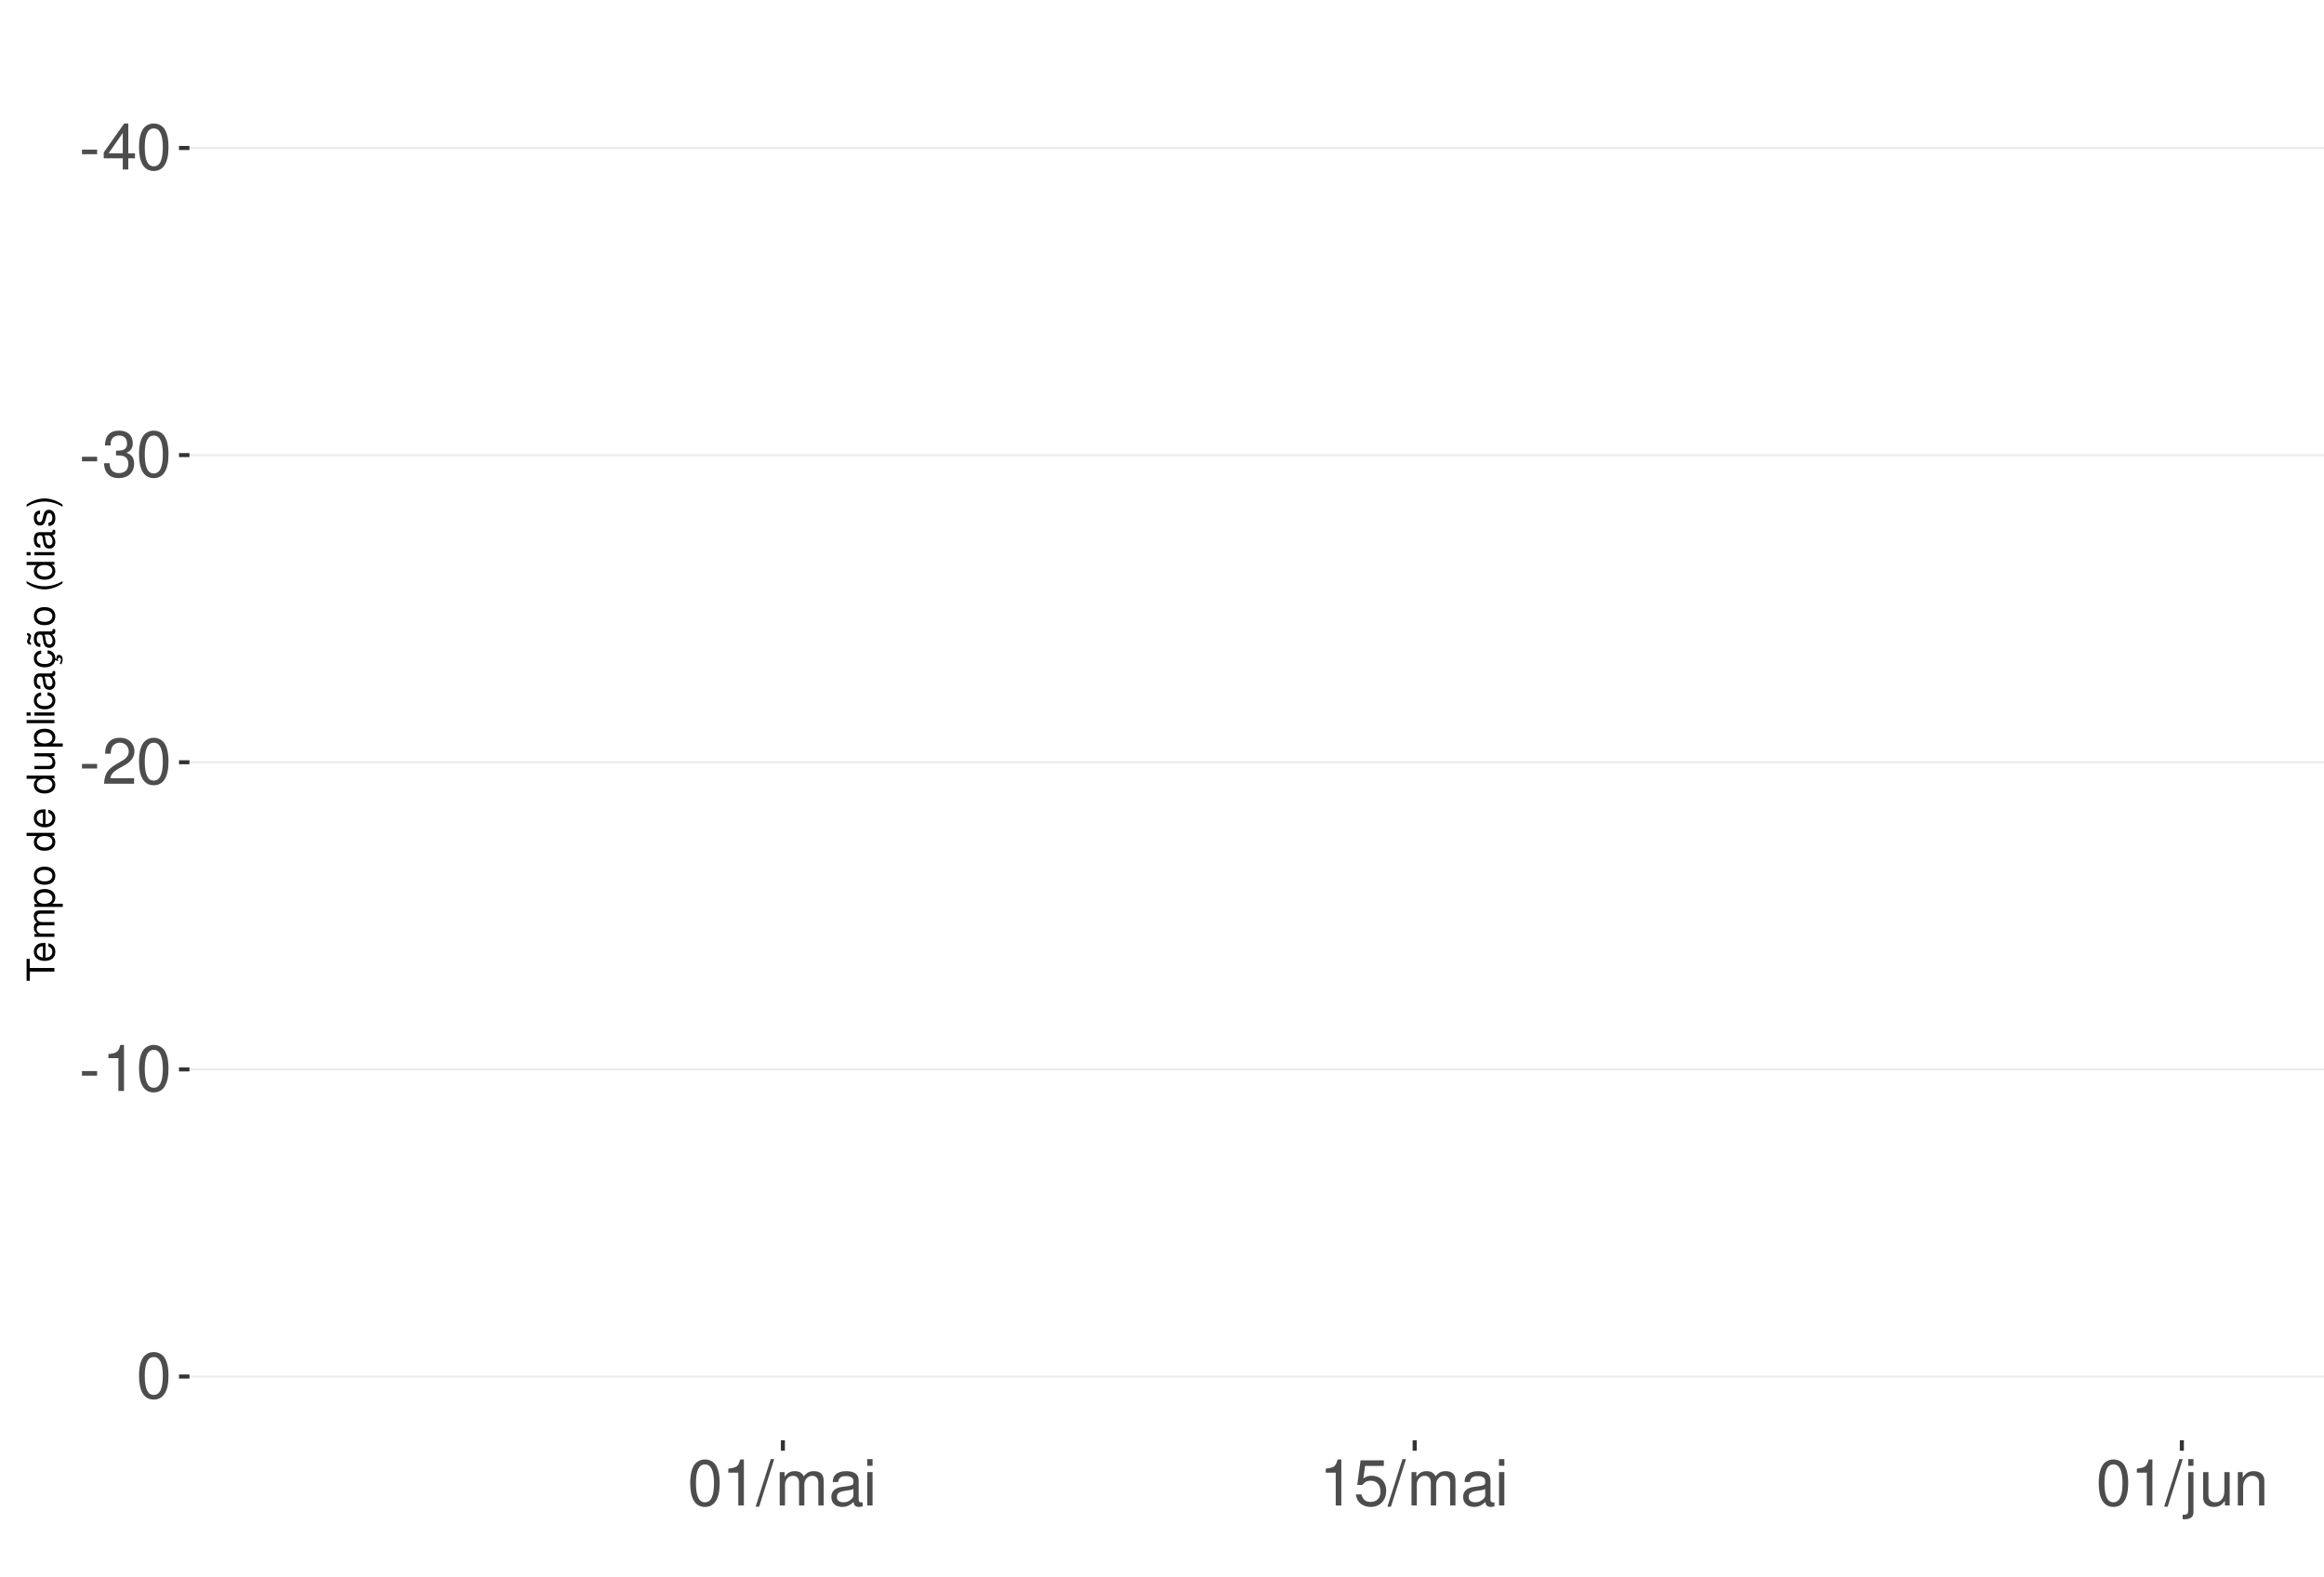
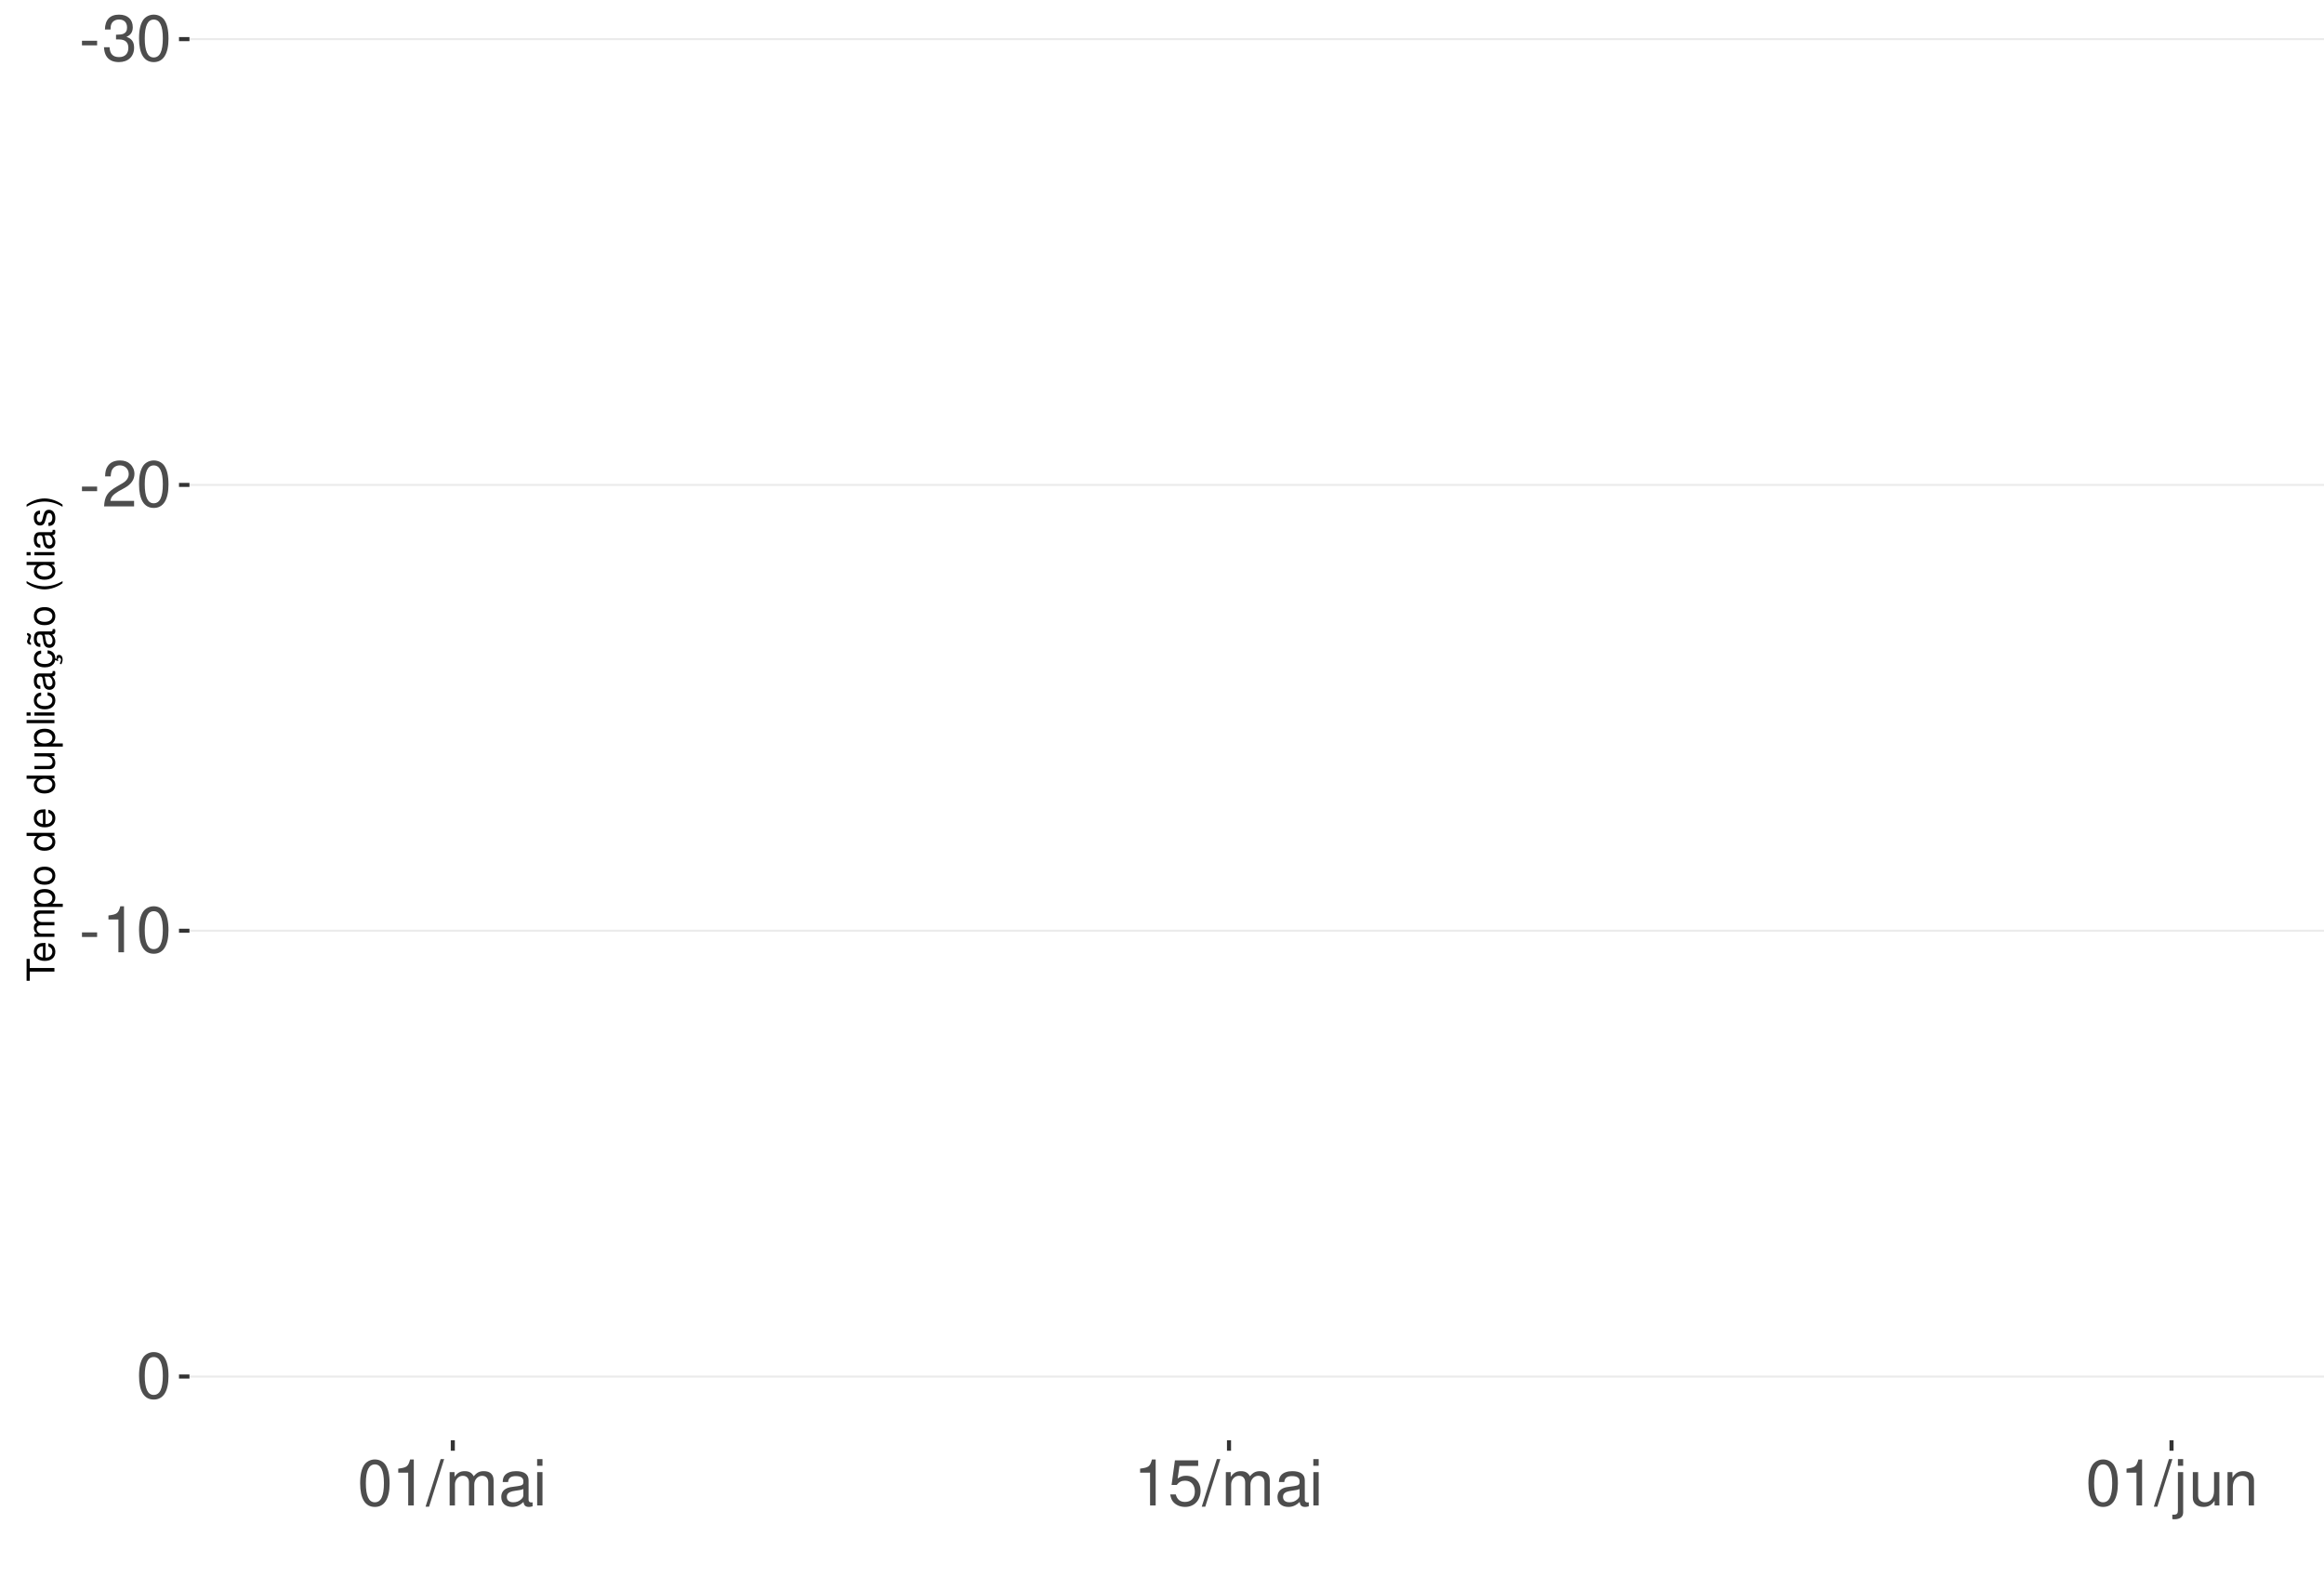
<svg xmlns="http://www.w3.org/2000/svg" xmlns:xlink="http://www.w3.org/1999/xlink" width="609pt" height="413pt" viewBox="0 0 609 413" version="1.1">
  <defs>
    <g>
      <symbol overflow="visible" id="glyph0-0">
        <path style="stroke:none;" d="" />
      </symbol>
      <symbol overflow="visible" id="glyph0-1">
        <path style="stroke:none;" d="M 4.734 -5.203 L 0.766 -5.203 L 0.766 -4 L 4.734 -4 Z M 4.734 -5.203 " />
      </symbol>
      <symbol overflow="visible" id="glyph0-2">
-         <path style="stroke:none;" d="M 5.453 -2.922 L 5.453 0 L 6.906 0 L 6.906 -2.922 L 8.656 -2.922 L 8.656 -4.234 L 6.906 -4.234 L 6.906 -12.047 L 5.828 -12.047 L 0.469 -4.469 L 0.469 -2.922 Z M 5.453 -4.234 L 1.75 -4.234 L 5.453 -9.547 Z M 5.453 -4.234 " />
+         <path style="stroke:none;" d="M 3.688 -5.547 L 4.484 -5.547 C 6.078 -5.547 6.922 -4.797 6.922 -3.344 C 6.922 -1.828 6.016 -0.922 4.5 -0.922 C 2.875 -0.922 2.094 -1.734 2 -3.5 L 0.531 -3.5 C 0.594 -2.531 0.766 -1.906 1.047 -1.359 C 1.672 -0.203 2.812 0.391 4.438 0.391 C 6.859 0.391 8.422 -1.078 8.422 -3.359 C 8.422 -4.891 7.844 -5.734 6.422 -6.234 C 7.531 -6.672 8.078 -7.516 8.078 -8.734 C 8.078 -10.797 6.734 -12.047 4.484 -12.047 C 2.094 -12.047 0.828 -10.703 0.781 -8.156 L 2.25 -8.156 C 2.266 -8.891 2.328 -9.312 2.516 -9.672 C 2.844 -10.359 3.578 -10.766 4.5 -10.766 C 5.797 -10.766 6.578 -9.984 6.578 -8.672 C 6.578 -7.828 6.281 -7.312 5.625 -7.031 C 5.234 -6.859 4.703 -6.797 3.688 -6.781 Z M 3.688 -5.547 " />
      </symbol>
      <symbol overflow="visible" id="glyph0-3">
        <path style="stroke:none;" d="M 4.578 -12.047 C 3.484 -12.047 2.484 -11.547 1.859 -10.734 C 1.094 -9.656 0.719 -8.062 0.719 -5.828 C 0.719 -1.766 2.047 0.391 4.578 0.391 C 7.078 0.391 8.438 -1.766 8.438 -5.734 C 8.438 -8.062 8.078 -9.625 7.297 -10.734 C 6.672 -11.562 5.703 -12.047 4.578 -12.047 Z M 4.578 -10.75 C 6.156 -10.75 6.953 -9.125 6.953 -5.859 C 6.953 -2.438 6.172 -0.828 4.547 -0.828 C 3 -0.828 2.219 -2.5 2.219 -5.812 C 2.219 -9.125 3 -10.75 4.578 -10.75 Z M 4.578 -10.75 " />
      </symbol>
      <symbol overflow="visible" id="glyph0-4">
-         <path style="stroke:none;" d="M 3.688 -5.547 L 4.484 -5.547 C 6.078 -5.547 6.922 -4.797 6.922 -3.344 C 6.922 -1.828 6.016 -0.922 4.5 -0.922 C 2.875 -0.922 2.094 -1.734 2 -3.5 L 0.531 -3.5 C 0.594 -2.531 0.766 -1.906 1.047 -1.359 C 1.672 -0.203 2.812 0.391 4.438 0.391 C 6.859 0.391 8.422 -1.078 8.422 -3.359 C 8.422 -4.891 7.844 -5.734 6.422 -6.234 C 7.531 -6.672 8.078 -7.516 8.078 -8.734 C 8.078 -10.797 6.734 -12.047 4.484 -12.047 C 2.094 -12.047 0.828 -10.703 0.781 -8.156 L 2.25 -8.156 C 2.266 -8.891 2.328 -9.312 2.516 -9.672 C 2.844 -10.359 3.578 -10.766 4.5 -10.766 C 5.797 -10.766 6.578 -9.984 6.578 -8.672 C 6.578 -7.828 6.281 -7.312 5.625 -7.031 C 5.234 -6.859 4.703 -6.797 3.688 -6.781 Z M 3.688 -5.547 " />
+         <path style="stroke:none;" d="M 8.422 -1.453 L 2.219 -1.453 C 2.359 -2.453 2.891 -3.078 4.344 -3.969 L 6.016 -4.891 C 7.656 -5.812 8.516 -7.047 8.516 -8.531 C 8.516 -9.531 8.109 -10.453 7.406 -11.109 C 6.719 -11.75 5.844 -12.047 4.734 -12.047 C 3.234 -12.047 2.109 -11.516 1.469 -10.484 C 1.047 -9.844 0.859 -9.094 0.828 -7.875 L 2.297 -7.875 C 2.344 -8.688 2.453 -9.172 2.641 -9.578 C 3.031 -10.312 3.797 -10.766 4.688 -10.766 C 6.016 -10.766 7.016 -9.797 7.016 -8.5 C 7.016 -7.531 6.469 -6.703 5.406 -6.094 L 3.875 -5.203 C 1.422 -3.781 0.703 -2.641 0.562 -0.016 L 8.422 -0.016 Z M 8.422 -1.453 " />
      </symbol>
      <symbol overflow="visible" id="glyph0-5">
-         <path style="stroke:none;" d="M 8.422 -1.453 L 2.219 -1.453 C 2.359 -2.453 2.891 -3.078 4.344 -3.969 L 6.016 -4.891 C 7.656 -5.812 8.516 -7.047 8.516 -8.531 C 8.516 -9.531 8.109 -10.453 7.406 -11.109 C 6.719 -11.75 5.844 -12.047 4.734 -12.047 C 3.234 -12.047 2.109 -11.516 1.469 -10.484 C 1.047 -9.844 0.859 -9.094 0.828 -7.875 L 2.297 -7.875 C 2.344 -8.688 2.453 -9.172 2.641 -9.578 C 3.031 -10.312 3.797 -10.766 4.688 -10.766 C 6.016 -10.766 7.016 -9.797 7.016 -8.5 C 7.016 -7.531 6.469 -6.703 5.406 -6.094 L 3.875 -5.203 C 1.422 -3.781 0.703 -2.641 0.562 -0.016 L 8.422 -0.016 Z M 8.422 -1.453 " />
+         <path style="stroke:none;" d="M 4.312 -8.578 L 4.312 0 L 5.781 0 L 5.781 -12.047 L 4.812 -12.047 C 4.297 -10.188 3.969 -9.938 1.703 -9.641 L 1.703 -8.578 Z M 4.312 -8.578 " />
      </symbol>
      <symbol overflow="visible" id="glyph0-6">
-         <path style="stroke:none;" d="M 4.312 -8.578 L 4.312 0 L 5.781 0 L 5.781 -12.047 L 4.812 -12.047 C 4.297 -10.188 3.969 -9.938 1.703 -9.641 L 1.703 -8.578 Z M 4.312 -8.578 " />
+         <path style="stroke:none;" d="M 3.812 -12.141 L -0.141 0.328 L 0.781 0.328 L 4.734 -12.141 Z M 3.812 -12.141 " />
      </symbol>
      <symbol overflow="visible" id="glyph0-7">
-         <path style="stroke:none;" d="M 3.812 -12.141 L -0.141 0.328 L 0.781 0.328 L 4.734 -12.141 Z M 3.812 -12.141 " />
+         <path style="stroke:none;" d="M 1.172 -8.734 L 1.172 0 L 2.562 0 L 2.562 -5.484 C 2.562 -6.75 3.484 -7.766 4.609 -7.766 C 5.641 -7.766 6.234 -7.125 6.234 -6.016 L 6.234 0 L 7.625 0 L 7.625 -5.484 C 7.625 -6.75 8.547 -7.766 9.672 -7.766 C 10.688 -7.766 11.297 -7.109 11.297 -6.016 L 11.297 0 L 12.688 0 L 12.688 -6.547 C 12.688 -8.109 11.797 -8.984 10.156 -8.984 C 9 -8.984 8.297 -8.625 7.484 -7.641 C 6.969 -8.578 6.266 -8.984 5.125 -8.984 C 3.969 -8.984 3.188 -8.547 2.453 -7.5 L 2.453 -8.734 Z M 1.172 -8.734 " />
      </symbol>
      <symbol overflow="visible" id="glyph0-8">
-         <path style="stroke:none;" d="M 1.172 -8.734 L 1.172 0 L 2.562 0 L 2.562 -5.484 C 2.562 -6.75 3.484 -7.766 4.609 -7.766 C 5.641 -7.766 6.234 -7.125 6.234 -6.016 L 6.234 0 L 7.625 0 L 7.625 -5.484 C 7.625 -6.75 8.547 -7.766 9.672 -7.766 C 10.688 -7.766 11.297 -7.109 11.297 -6.016 L 11.297 0 L 12.688 0 L 12.688 -6.547 C 12.688 -8.109 11.797 -8.984 10.156 -8.984 C 9 -8.984 8.297 -8.625 7.484 -7.641 C 6.969 -8.578 6.266 -8.984 5.125 -8.984 C 3.969 -8.984 3.188 -8.547 2.453 -7.5 L 2.453 -8.734 Z M 1.172 -8.734 " />
+         <path style="stroke:none;" d="M 8.906 -0.812 C 8.766 -0.781 8.688 -0.781 8.609 -0.781 C 8.125 -0.781 7.859 -1.031 7.859 -1.469 L 7.859 -6.594 C 7.859 -8.141 6.734 -8.984 4.578 -8.984 C 3.297 -8.984 2.281 -8.609 1.688 -7.969 C 1.281 -7.516 1.109 -7.016 1.078 -6.141 L 2.484 -6.141 C 2.594 -7.219 3.234 -7.688 4.531 -7.688 C 5.797 -7.688 6.484 -7.234 6.484 -6.391 L 6.484 -6.031 C 6.469 -5.438 6.156 -5.219 5.031 -5.062 C 3.062 -4.812 2.766 -4.75 2.234 -4.531 C 1.219 -4.094 0.703 -3.328 0.703 -2.203 C 0.703 -0.609 1.797 0.391 3.562 0.391 C 4.656 0.391 5.547 0 6.531 -0.906 C 6.625 0 7.062 0.391 7.969 0.391 C 8.266 0.391 8.438 0.344 8.906 0.234 Z M 6.484 -2.75 C 6.484 -2.281 6.344 -2 5.922 -1.609 C 5.359 -1.094 4.688 -0.828 3.859 -0.828 C 2.781 -0.828 2.156 -1.344 2.156 -2.234 C 2.156 -3.141 2.75 -3.609 4.25 -3.828 C 5.734 -4.031 6.016 -4.094 6.484 -4.312 Z M 6.484 -2.75 " />
      </symbol>
      <symbol overflow="visible" id="glyph0-9">
-         <path style="stroke:none;" d="M 8.906 -0.812 C 8.766 -0.781 8.688 -0.781 8.609 -0.781 C 8.125 -0.781 7.859 -1.031 7.859 -1.469 L 7.859 -6.594 C 7.859 -8.141 6.734 -8.984 4.578 -8.984 C 3.297 -8.984 2.281 -8.609 1.688 -7.969 C 1.281 -7.516 1.109 -7.016 1.078 -6.141 L 2.484 -6.141 C 2.594 -7.219 3.234 -7.688 4.531 -7.688 C 5.797 -7.688 6.484 -7.234 6.484 -6.391 L 6.484 -6.031 C 6.469 -5.438 6.156 -5.219 5.031 -5.062 C 3.062 -4.812 2.766 -4.75 2.234 -4.531 C 1.219 -4.094 0.703 -3.328 0.703 -2.203 C 0.703 -0.609 1.797 0.391 3.562 0.391 C 4.656 0.391 5.547 0 6.531 -0.906 C 6.625 0 7.062 0.391 7.969 0.391 C 8.266 0.391 8.438 0.344 8.906 0.234 Z M 6.484 -2.75 C 6.484 -2.281 6.344 -2 5.922 -1.609 C 5.359 -1.094 4.688 -0.828 3.859 -0.828 C 2.781 -0.828 2.156 -1.344 2.156 -2.234 C 2.156 -3.141 2.75 -3.609 4.25 -3.828 C 5.734 -4.031 6.016 -4.094 6.484 -4.312 Z M 6.484 -2.75 " />
+         <path style="stroke:none;" d="M 2.5 -8.734 L 1.109 -8.734 L 1.109 0 L 2.5 0 Z M 2.5 -12.141 L 1.094 -12.141 L 1.094 -10.391 L 2.5 -10.391 Z M 2.5 -12.141 " />
      </symbol>
      <symbol overflow="visible" id="glyph0-10">
-         <path style="stroke:none;" d="M 2.5 -8.734 L 1.109 -8.734 L 1.109 0 L 2.5 0 Z M 2.5 -12.141 L 1.094 -12.141 L 1.094 -10.391 L 2.5 -10.391 Z M 2.5 -12.141 " />
+         <path style="stroke:none;" d="M 7.922 -11.812 L 1.828 -11.812 L 0.953 -5.375 L 2.297 -5.375 C 2.984 -6.203 3.547 -6.484 4.484 -6.484 C 6.062 -6.484 7.047 -5.391 7.047 -3.641 C 7.047 -1.953 6.062 -0.922 4.469 -0.922 C 3.188 -0.922 2.406 -1.562 2.047 -2.891 L 0.578 -2.891 C 0.781 -1.938 0.953 -1.469 1.297 -1.031 C 1.969 -0.141 3.172 0.391 4.5 0.391 C 6.875 0.391 8.547 -1.344 8.547 -3.844 C 8.547 -6.172 7 -7.781 4.734 -7.781 C 3.891 -7.781 3.234 -7.562 2.547 -7.062 L 3.016 -10.359 L 7.922 -10.359 Z M 7.922 -11.812 " />
      </symbol>
      <symbol overflow="visible" id="glyph0-11">
-         <path style="stroke:none;" d="M 7.922 -11.812 L 1.828 -11.812 L 0.953 -5.375 L 2.297 -5.375 C 2.984 -6.203 3.547 -6.484 4.484 -6.484 C 6.062 -6.484 7.047 -5.391 7.047 -3.641 C 7.047 -1.953 6.062 -0.922 4.469 -0.922 C 3.188 -0.922 2.406 -1.562 2.047 -2.891 L 0.578 -2.891 C 0.781 -1.938 0.953 -1.469 1.297 -1.031 C 1.969 -0.141 3.172 0.391 4.5 0.391 C 6.875 0.391 8.547 -1.344 8.547 -3.844 C 8.547 -6.172 7 -7.781 4.734 -7.781 C 3.891 -7.781 3.234 -7.562 2.547 -7.062 L 3.016 -10.359 L 7.922 -10.359 Z M 7.922 -11.812 " />
+         <path style="stroke:none;" d="M 1.172 -8.734 L 1.172 1.266 C 1.172 2.125 0.906 2.422 0.031 2.422 C -0.062 2.422 -0.109 2.422 -0.297 2.406 L -0.297 3.578 C -0.141 3.609 -0.047 3.625 0.172 3.625 C 1.734 3.625 2.547 3.016 2.547 1.812 L 2.547 -8.734 Z M 2.547 -12.141 L 1.172 -12.141 L 1.172 -10.391 L 2.547 -10.391 Z M 2.547 -12.141 " />
      </symbol>
      <symbol overflow="visible" id="glyph0-12">
-         <path style="stroke:none;" d="M 1.172 -8.734 L 1.172 1.266 C 1.172 2.125 0.906 2.422 0.031 2.422 C -0.062 2.422 -0.109 2.422 -0.297 2.406 L -0.297 3.578 C -0.141 3.609 -0.047 3.625 0.172 3.625 C 1.734 3.625 2.547 3.016 2.547 1.812 L 2.547 -8.734 Z M 2.547 -12.141 L 1.172 -12.141 L 1.172 -10.391 L 2.547 -10.391 Z M 2.547 -12.141 " />
+         <path style="stroke:none;" d="M 8.031 0 L 8.031 -8.734 L 6.641 -8.734 L 6.641 -3.781 C 6.641 -2 5.719 -0.828 4.266 -0.828 C 3.172 -0.828 2.469 -1.5 2.469 -2.547 L 2.469 -8.734 L 1.078 -8.734 L 1.078 -2 C 1.078 -0.547 2.172 0.391 3.859 0.391 C 5.141 0.391 5.969 -0.062 6.781 -1.219 L 6.781 0 Z M 8.031 0 " />
      </symbol>
      <symbol overflow="visible" id="glyph0-13">
-         <path style="stroke:none;" d="M 8.031 0 L 8.031 -8.734 L 6.641 -8.734 L 6.641 -3.781 C 6.641 -2 5.719 -0.828 4.266 -0.828 C 3.172 -0.828 2.469 -1.5 2.469 -2.547 L 2.469 -8.734 L 1.078 -8.734 L 1.078 -2 C 1.078 -0.547 2.172 0.391 3.859 0.391 C 5.141 0.391 5.969 -0.062 6.781 -1.219 L 6.781 0 Z M 8.031 0 " />
-       </symbol>
-       <symbol overflow="visible" id="glyph0-14">
        <path style="stroke:none;" d="M 1.172 -8.734 L 1.172 0 L 2.562 0 L 2.562 -4.812 C 2.562 -6.594 3.5 -7.766 4.938 -7.766 C 6.031 -7.766 6.734 -7.094 6.734 -6.047 L 6.734 0 L 8.109 0 L 8.109 -6.594 C 8.109 -8.047 7.031 -8.984 5.344 -8.984 C 4.047 -8.984 3.219 -8.484 2.453 -7.266 L 2.453 -8.734 Z M 1.172 -8.734 " />
      </symbol>
      <symbol overflow="visible" id="glyph1-0">
        <path style="stroke:none;" d="" />
      </symbol>
      <symbol overflow="visible" id="glyph1-1">
        <path style="stroke:none;" d="M -6.469 -3.547 L -6.469 -5.938 L -7.297 -5.938 L -7.297 -0.203 L -6.469 -0.203 L -6.469 -2.609 L 0 -2.609 L 0 -3.547 Z M -6.469 -3.547 " />
      </symbol>
      <symbol overflow="visible" id="glyph1-2">
        <path style="stroke:none;" d="M -2.344 -5.125 C -3.141 -5.125 -3.625 -5.062 -4.016 -4.922 C -4.875 -4.578 -5.391 -3.781 -5.391 -2.797 C -5.391 -1.344 -4.281 -0.406 -2.547 -0.406 C -0.812 -0.406 0.234 -1.297 0.234 -2.781 C 0.234 -3.984 -0.453 -4.812 -1.594 -5.016 L -1.594 -4.188 C -0.906 -3.953 -0.547 -3.484 -0.547 -2.812 C -0.547 -2.281 -0.781 -1.828 -1.219 -1.547 C -1.516 -1.344 -1.812 -1.281 -2.344 -1.266 Z M -3.016 -1.297 C -3.984 -1.359 -4.625 -1.953 -4.625 -2.797 C -4.625 -3.641 -3.953 -4.234 -3.016 -4.234 Z M -3.016 -1.297 " />
      </symbol>
      <symbol overflow="visible" id="glyph1-3">
        <path style="stroke:none;" d="M -5.234 -0.703 L 0 -0.703 L 0 -1.547 L -3.297 -1.547 C -4.047 -1.547 -4.656 -2.094 -4.656 -2.766 C -4.656 -3.391 -4.281 -3.734 -3.609 -3.734 L 0 -3.734 L 0 -4.578 L -3.297 -4.578 C -4.047 -4.578 -4.656 -5.125 -4.656 -5.812 C -4.656 -6.422 -4.266 -6.781 -3.609 -6.781 L 0 -6.781 L 0 -7.625 L -3.938 -7.625 C -4.875 -7.625 -5.391 -7.078 -5.391 -6.094 C -5.391 -5.406 -5.188 -4.984 -4.594 -4.484 C -5.156 -4.188 -5.391 -3.766 -5.391 -3.078 C -5.391 -2.375 -5.125 -1.906 -4.5 -1.469 L -5.234 -1.469 Z M -5.234 -0.703 " />
      </symbol>
      <symbol overflow="visible" id="glyph1-4">
        <path style="stroke:none;" d="M 2.188 -0.547 L 2.188 -1.375 L -0.547 -1.375 C -0.016 -1.812 0.234 -2.312 0.234 -2.984 C 0.234 -4.344 -0.859 -5.234 -2.531 -5.234 C -4.297 -5.234 -5.391 -4.375 -5.391 -2.984 C -5.391 -2.266 -5.062 -1.703 -4.453 -1.312 L -5.234 -1.312 L -5.234 -0.547 Z M -4.609 -2.844 C -4.609 -3.766 -3.797 -4.359 -2.547 -4.359 C -1.359 -4.359 -0.547 -3.75 -0.547 -2.844 C -0.547 -1.953 -1.344 -1.375 -2.578 -1.375 C -3.812 -1.375 -4.609 -1.953 -4.609 -2.844 Z M -4.609 -2.844 " />
      </symbol>
      <symbol overflow="visible" id="glyph1-5">
        <path style="stroke:none;" d="M -5.391 -2.719 C -5.391 -1.234 -4.344 -0.359 -2.578 -0.359 C -0.812 -0.359 0.234 -1.234 0.234 -2.734 C 0.234 -4.203 -0.812 -5.094 -2.547 -5.094 C -4.359 -5.094 -5.391 -4.234 -5.391 -2.719 Z M -4.625 -2.734 C -4.625 -3.672 -3.844 -4.234 -2.547 -4.234 C -1.312 -4.234 -0.547 -3.656 -0.547 -2.734 C -0.547 -1.797 -1.312 -1.234 -2.578 -1.234 C -3.844 -1.234 -4.625 -1.797 -4.625 -2.734 Z M -4.625 -2.734 " />
      </symbol>
      <symbol overflow="visible" id="glyph1-6">
        <path style="stroke:none;" d="" />
      </symbol>
      <symbol overflow="visible" id="glyph1-7">
        <path style="stroke:none;" d="M -7.297 -4.953 L -7.297 -4.125 L -4.578 -4.125 C -5.109 -3.766 -5.391 -3.203 -5.391 -2.516 C -5.391 -1.156 -4.297 -0.266 -2.625 -0.266 C -0.859 -0.266 0.234 -1.125 0.234 -2.547 C 0.234 -3.266 -0.047 -3.766 -0.688 -4.203 L 0 -4.203 L 0 -4.953 Z M -4.609 -2.656 C -4.609 -3.547 -3.812 -4.125 -2.562 -4.125 C -1.344 -4.125 -0.547 -3.547 -0.547 -2.656 C -0.547 -1.734 -1.359 -1.125 -2.578 -1.125 C -3.797 -1.125 -4.609 -1.734 -4.609 -2.656 Z M -4.609 -2.656 " />
      </symbol>
      <symbol overflow="visible" id="glyph1-8">
        <path style="stroke:none;" d="M 0 -4.812 L -5.234 -4.812 L -5.234 -3.984 L -2.266 -3.984 C -1.203 -3.984 -0.5 -3.438 -0.5 -2.562 C -0.5 -1.906 -0.906 -1.484 -1.531 -1.484 L -5.234 -1.484 L -5.234 -0.656 L -1.203 -0.656 C -0.328 -0.656 0.234 -1.297 0.234 -2.312 C 0.234 -3.094 -0.047 -3.578 -0.734 -4.062 L 0 -4.062 Z M 0 -4.812 " />
      </symbol>
      <symbol overflow="visible" id="glyph1-9">
        <path style="stroke:none;" d="M -7.297 -1.516 L -7.297 -0.688 L 0 -0.688 L 0 -1.516 Z M -7.297 -1.516 " />
      </symbol>
      <symbol overflow="visible" id="glyph1-10">
        <path style="stroke:none;" d="M -5.234 -1.5 L -5.234 -0.672 L 0 -0.672 L 0 -1.5 Z M -7.297 -1.5 L -7.297 -0.656 L -6.234 -0.656 L -6.234 -1.5 Z M -7.297 -1.5 " />
      </symbol>
      <symbol overflow="visible" id="glyph1-11">
        <path style="stroke:none;" d="M -3.484 -4.703 C -3.984 -4.672 -4.312 -4.562 -4.609 -4.359 C -5.094 -4 -5.391 -3.375 -5.391 -2.641 C -5.391 -1.219 -4.266 -0.312 -2.531 -0.312 C -0.844 -0.312 0.234 -1.203 0.234 -2.625 C 0.234 -3.875 -0.516 -4.672 -1.797 -4.766 L -1.797 -3.938 C -0.953 -3.797 -0.547 -3.359 -0.547 -2.656 C -0.547 -1.734 -1.297 -1.188 -2.531 -1.188 C -3.844 -1.188 -4.625 -1.719 -4.625 -2.625 C -4.625 -3.328 -4.203 -3.766 -3.484 -3.875 Z M -3.484 -4.703 " />
      </symbol>
      <symbol overflow="visible" id="glyph1-12">
        <path style="stroke:none;" d="M -0.484 -5.344 C -0.469 -5.266 -0.469 -5.219 -0.469 -5.172 C -0.469 -4.875 -0.625 -4.719 -0.875 -4.719 L -3.953 -4.719 C -4.891 -4.719 -5.391 -4.047 -5.391 -2.75 C -5.391 -1.984 -5.172 -1.375 -4.781 -1.016 C -4.516 -0.766 -4.203 -0.672 -3.688 -0.656 L -3.688 -1.484 C -4.328 -1.562 -4.625 -1.938 -4.625 -2.719 C -4.625 -3.484 -4.344 -3.891 -3.844 -3.891 L -3.625 -3.891 C -3.266 -3.875 -3.125 -3.703 -3.047 -3.016 C -2.891 -1.844 -2.844 -1.656 -2.719 -1.344 C -2.453 -0.734 -2 -0.422 -1.312 -0.422 C -0.375 -0.422 0.234 -1.078 0.234 -2.141 C 0.234 -2.797 0 -3.328 -0.547 -3.922 C 0 -3.984 0.234 -4.234 0.234 -4.781 C 0.234 -4.953 0.203 -5.062 0.141 -5.344 Z M -1.656 -3.891 C -1.375 -3.891 -1.203 -3.812 -0.969 -3.562 C -0.656 -3.219 -0.5 -2.812 -0.5 -2.312 C -0.5 -1.672 -0.812 -1.297 -1.344 -1.297 C -1.891 -1.297 -2.172 -1.656 -2.297 -2.547 C -2.422 -3.438 -2.453 -3.609 -2.594 -3.891 Z M -1.656 -3.891 " />
      </symbol>
      <symbol overflow="visible" id="glyph1-13">
        <path style="stroke:none;" d="M 0.234 -2.641 C 0.234 -3.875 -0.547 -4.703 -1.797 -4.766 L -1.797 -3.938 C -0.953 -3.797 -0.531 -3.359 -0.531 -2.656 C -0.531 -1.734 -1.281 -1.188 -2.516 -1.188 C -3.844 -1.188 -4.625 -1.719 -4.625 -2.625 C -4.625 -3.328 -4.203 -3.766 -3.484 -3.875 L -3.484 -4.703 C -3.984 -4.672 -4.312 -4.562 -4.609 -4.359 C -5.094 -4 -5.391 -3.375 -5.391 -2.641 C -5.391 -1.219 -4.266 -0.312 -2.531 -0.312 C -1.469 -0.312 -0.625 -0.672 -0.156 -1.312 C 0.047 -1.594 0.125 -1.812 0.203 -2.25 L 0.922 -1.938 L 0.984 -2.062 C 0.938 -2.188 0.906 -2.25 0.906 -2.375 C 0.906 -2.656 1.047 -2.828 1.281 -2.828 C 1.547 -2.828 1.734 -2.594 1.734 -2.297 C 1.734 -2.031 1.672 -1.844 1.438 -1.406 L 1.406 -1.312 L 1.812 -1.094 C 2.078 -1.75 2.141 -1.953 2.141 -2.344 C 2.141 -3.109 1.781 -3.578 1.203 -3.578 C 0.781 -3.578 0.547 -3.297 0.547 -2.797 C 0.547 -2.703 0.547 -2.641 0.562 -2.516 Z M 0.234 -2.641 " />
      </symbol>
      <symbol overflow="visible" id="glyph1-14">
        <path style="stroke:none;" d="M -0.484 -5.344 C -0.469 -5.266 -0.469 -5.219 -0.469 -5.172 C -0.469 -4.875 -0.625 -4.719 -0.875 -4.719 L -3.953 -4.719 C -4.891 -4.719 -5.391 -4.047 -5.391 -2.75 C -5.391 -1.984 -5.172 -1.375 -4.781 -1.016 C -4.516 -0.766 -4.203 -0.672 -3.688 -0.656 L -3.688 -1.484 C -4.328 -1.562 -4.625 -1.938 -4.625 -2.719 C -4.625 -3.484 -4.344 -3.891 -3.844 -3.891 L -3.625 -3.891 C -3.266 -3.875 -3.125 -3.703 -3.047 -3.016 C -2.891 -1.844 -2.844 -1.656 -2.719 -1.344 C -2.453 -0.734 -2 -0.422 -1.312 -0.422 C -0.375 -0.422 0.234 -1.078 0.234 -2.141 C 0.234 -2.797 0 -3.328 -0.547 -3.922 C 0 -3.984 0.234 -4.234 0.234 -4.781 C 0.234 -4.953 0.203 -5.062 0.141 -5.344 Z M -1.656 -3.891 C -1.375 -3.891 -1.203 -3.812 -0.969 -3.562 C -0.656 -3.219 -0.5 -2.812 -0.5 -2.312 C -0.5 -1.672 -0.812 -1.297 -1.344 -1.297 C -1.891 -1.297 -2.172 -1.656 -2.297 -2.547 C -2.422 -3.438 -2.453 -3.609 -2.594 -3.891 Z M -7.172 -3.75 C -6.922 -3.672 -6.812 -3.547 -6.812 -3.375 C -6.812 -3.25 -6.875 -2.984 -6.984 -2.734 C -7.156 -2.312 -7.172 -2.25 -7.172 -2.047 C -7.172 -1.594 -6.797 -1.297 -6.141 -1.188 L -6.141 -1.766 C -6.375 -1.812 -6.5 -1.938 -6.5 -2.094 C -6.5 -2.203 -6.469 -2.344 -6.375 -2.578 C -6.156 -3.156 -6.125 -3.234 -6.125 -3.438 C -6.125 -3.922 -6.484 -4.219 -7.172 -4.312 Z M -7.172 -3.75 " />
      </symbol>
      <symbol overflow="visible" id="glyph1-15">
        <path style="stroke:none;" d="M -7.297 -2.359 C -5.984 -1.359 -4.156 -0.734 -2.594 -0.734 C -1.016 -0.734 0.812 -1.359 2.125 -2.359 L 2.125 -2.906 C 0.688 -2.031 -0.984 -1.547 -2.594 -1.547 C -4.188 -1.547 -5.875 -2.031 -7.297 -2.906 Z M -7.297 -2.359 " />
      </symbol>
      <symbol overflow="visible" id="glyph1-16">
        <path style="stroke:none;" d="M -3.781 -4.375 C -4.812 -4.375 -5.391 -3.688 -5.391 -2.484 C -5.391 -1.266 -4.766 -0.469 -3.797 -0.469 C -2.969 -0.469 -2.578 -0.891 -2.281 -2.125 L -2.094 -2.906 C -1.953 -3.484 -1.734 -3.719 -1.375 -3.719 C -0.875 -3.719 -0.547 -3.234 -0.547 -2.5 C -0.547 -2.047 -0.672 -1.672 -0.891 -1.453 C -1.047 -1.328 -1.188 -1.266 -1.562 -1.219 L -1.562 -0.344 C -0.344 -0.375 0.234 -1.062 0.234 -2.438 C 0.234 -3.75 -0.422 -4.594 -1.438 -4.594 C -2.203 -4.594 -2.641 -4.156 -2.891 -3.109 L -3.078 -2.312 C -3.234 -1.625 -3.453 -1.344 -3.828 -1.344 C -4.312 -1.344 -4.625 -1.766 -4.625 -2.453 C -4.625 -3.125 -4.328 -3.484 -3.781 -3.5 Z M -3.781 -4.375 " />
      </symbol>
      <symbol overflow="visible" id="glyph1-17">
        <path style="stroke:none;" d="M 2.125 -0.938 C 0.812 -1.938 -1.016 -2.562 -2.578 -2.562 C -4.156 -2.562 -5.984 -1.938 -7.297 -0.938 L -7.297 -0.375 C -5.859 -1.266 -4.188 -1.75 -2.578 -1.75 C -0.984 -1.75 0.703 -1.266 2.125 -0.375 Z M 2.125 -0.938 " />
      </symbol>
    </g>
    <clipPath id="clip1">
      <path d="M 49.645 9.961 L 609 9.961 L 609 377.328 L 49.645 377.328 Z M 49.645 9.961 " />
    </clipPath>
    <clipPath id="clip2">
-       <path d="M 49.645 38 L 609 38 L 609 40 L 49.645 40 Z M 49.645 38 " />
+       <path d="M 49.645 9.961 L 609 9.961 L 609 11 L 49.645 11 Z M 49.645 9.961 " />
    </clipPath>
    <clipPath id="clip3">
-       <path d="M 49.645 118 L 609 118 L 609 120 L 49.645 120 Z M 49.645 118 " />
+       <path d="M 49.645 126 L 609 126 L 609 128 L 49.645 128 Z M 49.645 126 " />
    </clipPath>
    <clipPath id="clip4">
-       <path d="M 49.645 199 L 609 199 L 609 200 L 49.645 200 Z M 49.645 199 " />
+       <path d="M 49.645 243 L 609 243 L 609 245 L 49.645 245 Z M 49.645 243 " />
    </clipPath>
    <clipPath id="clip5">
-       <path d="M 49.645 279 L 609 279 L 609 281 L 49.645 281 Z M 49.645 279 " />
-     </clipPath>
-     <clipPath id="clip6">
      <path d="M 49.645 360 L 609 360 L 609 361 L 49.645 361 Z M 49.645 360 " />
    </clipPath>
  </defs>
  <g id="surface198">
    <rect x="0" y="0" width="609" height="413" style="fill:rgb(100%,100%,100%);fill-opacity:1;stroke:none;" />
    <rect x="0" y="0" width="609" height="413" style="fill:rgb(100%,100%,100%);fill-opacity:1;stroke:none;" />
    <path style="fill:none;stroke-width:1.067;stroke-linecap:round;stroke-linejoin:round;stroke:rgb(100%,100%,100%);stroke-opacity:1;stroke-miterlimit:10;" d="M 0 413 L 609 413 L 609 0 L 0 0 Z M 0 413 " />
    <g clip-path="url(#clip1)" clip-rule="nonzero">
      <path style=" stroke:none;fill-rule:nonzero;fill:rgb(100%,100%,100%);fill-opacity:1;" d="M 49.645 377.328 L 609 377.328 L 609 9.961 L 49.645 9.961 Z M 49.645 377.328 " />
    </g>
    <g clip-path="url(#clip2)" clip-rule="nonzero">
-       <path style="fill:none;stroke-width:0.533;stroke-linecap:butt;stroke-linejoin:round;stroke:rgb(92.157%,92.157%,92.157%);stroke-opacity:1;stroke-miterlimit:10;" d="M 49.645 38.762 L 609 38.762 " />
+       <path style="fill:none;stroke-width:0.533;stroke-linecap:butt;stroke-linejoin:round;stroke:rgb(92.157%,92.157%,92.157%);stroke-opacity:1;stroke-miterlimit:10;" d="M 49.645 10.242 L 609 10.242 " />
    </g>
    <g clip-path="url(#clip3)" clip-rule="nonzero">
-       <path style="fill:none;stroke-width:0.533;stroke-linecap:butt;stroke-linejoin:round;stroke:rgb(92.157%,92.157%,92.157%);stroke-opacity:1;stroke-miterlimit:10;" d="M 49.645 119.227 L 609 119.227 " />
+       <path style="fill:none;stroke-width:0.533;stroke-linecap:butt;stroke-linejoin:round;stroke:rgb(92.157%,92.157%,92.157%);stroke-opacity:1;stroke-miterlimit:10;" d="M 49.645 127.039 L 609 127.039 " />
    </g>
    <g clip-path="url(#clip4)" clip-rule="nonzero">
-       <path style="fill:none;stroke-width:0.533;stroke-linecap:butt;stroke-linejoin:round;stroke:rgb(92.157%,92.157%,92.157%);stroke-opacity:1;stroke-miterlimit:10;" d="M 49.645 199.695 L 609 199.695 " />
+       <path style="fill:none;stroke-width:0.533;stroke-linecap:butt;stroke-linejoin:round;stroke:rgb(92.157%,92.157%,92.157%);stroke-opacity:1;stroke-miterlimit:10;" d="M 49.645 243.836 L 609 243.836 " />
    </g>
    <g clip-path="url(#clip5)" clip-rule="nonzero">
-       <path style="fill:none;stroke-width:0.533;stroke-linecap:butt;stroke-linejoin:round;stroke:rgb(92.157%,92.157%,92.157%);stroke-opacity:1;stroke-miterlimit:10;" d="M 49.645 280.164 L 609 280.164 " />
-     </g>
-     <g clip-path="url(#clip6)" clip-rule="nonzero">
      <path style="fill:none;stroke-width:0.533;stroke-linecap:butt;stroke-linejoin:round;stroke:rgb(92.157%,92.157%,92.157%);stroke-opacity:1;stroke-miterlimit:10;" d="M 49.645 360.629 L 609 360.629 " />
    </g>
    <g style="fill:rgb(30.196%,30.196%,30.196%);fill-opacity:1;">
-       <use xlink:href="#glyph0-1" x="20.715" y="44.399" />
-       <use xlink:href="#glyph0-2" x="26.715" y="44.399" />
-       <use xlink:href="#glyph0-3" x="35.715" y="44.399" />
-     </g>
-     <g style="fill:rgb(30.196%,30.196%,30.196%);fill-opacity:1;">
-       <use xlink:href="#glyph0-1" x="20.715" y="124.864" />
-       <use xlink:href="#glyph0-4" x="26.715" y="124.864" />
-       <use xlink:href="#glyph0-3" x="35.715" y="124.864" />
-     </g>
-     <g style="fill:rgb(30.196%,30.196%,30.196%);fill-opacity:1;">
-       <use xlink:href="#glyph0-1" x="20.715" y="205.333" />
-       <use xlink:href="#glyph0-5" x="26.715" y="205.333" />
-       <use xlink:href="#glyph0-3" x="35.715" y="205.333" />
-     </g>
-     <g style="fill:rgb(30.196%,30.196%,30.196%);fill-opacity:1;">
-       <use xlink:href="#glyph0-1" x="20.715" y="285.802" />
-       <use xlink:href="#glyph0-6" x="26.715" y="285.802" />
-       <use xlink:href="#glyph0-3" x="35.715" y="285.802" />
+       <use xlink:href="#glyph0-1" x="20.715" y="15.88" />
+       <use xlink:href="#glyph0-2" x="26.715" y="15.88" />
+       <use xlink:href="#glyph0-3" x="35.715" y="15.88" />
+     </g>
+     <g style="fill:rgb(30.196%,30.196%,30.196%);fill-opacity:1;">
+       <use xlink:href="#glyph0-1" x="20.715" y="132.677" />
+       <use xlink:href="#glyph0-4" x="26.715" y="132.677" />
+       <use xlink:href="#glyph0-3" x="35.715" y="132.677" />
+     </g>
+     <g style="fill:rgb(30.196%,30.196%,30.196%);fill-opacity:1;">
+       <use xlink:href="#glyph0-1" x="20.715" y="249.474" />
+       <use xlink:href="#glyph0-5" x="26.715" y="249.474" />
+       <use xlink:href="#glyph0-3" x="35.715" y="249.474" />
    </g>
    <g style="fill:rgb(30.196%,30.196%,30.196%);fill-opacity:1;">
      <use xlink:href="#glyph0-3" x="35.715" y="366.267" />
    </g>
-     <path style="fill:none;stroke-width:1.067;stroke-linecap:butt;stroke-linejoin:round;stroke:rgb(20%,20%,20%);stroke-opacity:1;stroke-miterlimit:10;" d="M 46.906 38.762 L 49.645 38.762 " />
-     <path style="fill:none;stroke-width:1.067;stroke-linecap:butt;stroke-linejoin:round;stroke:rgb(20%,20%,20%);stroke-opacity:1;stroke-miterlimit:10;" d="M 46.906 119.227 L 49.645 119.227 " />
-     <path style="fill:none;stroke-width:1.067;stroke-linecap:butt;stroke-linejoin:round;stroke:rgb(20%,20%,20%);stroke-opacity:1;stroke-miterlimit:10;" d="M 46.906 199.695 L 49.645 199.695 " />
-     <path style="fill:none;stroke-width:1.067;stroke-linecap:butt;stroke-linejoin:round;stroke:rgb(20%,20%,20%);stroke-opacity:1;stroke-miterlimit:10;" d="M 46.906 280.164 L 49.645 280.164 " />
+     <path style="fill:none;stroke-width:1.067;stroke-linecap:butt;stroke-linejoin:round;stroke:rgb(20%,20%,20%);stroke-opacity:1;stroke-miterlimit:10;" d="M 46.906 10.242 L 49.645 10.242 " />
+     <path style="fill:none;stroke-width:1.067;stroke-linecap:butt;stroke-linejoin:round;stroke:rgb(20%,20%,20%);stroke-opacity:1;stroke-miterlimit:10;" d="M 46.906 127.039 L 49.645 127.039 " />
+     <path style="fill:none;stroke-width:1.067;stroke-linecap:butt;stroke-linejoin:round;stroke:rgb(20%,20%,20%);stroke-opacity:1;stroke-miterlimit:10;" d="M 46.906 243.836 L 49.645 243.836 " />
    <path style="fill:none;stroke-width:1.067;stroke-linecap:butt;stroke-linejoin:round;stroke:rgb(20%,20%,20%);stroke-opacity:1;stroke-miterlimit:10;" d="M 46.906 360.629 L 49.645 360.629 " />
-     <path style="fill:none;stroke-width:1.067;stroke-linecap:butt;stroke-linejoin:round;stroke:rgb(20%,20%,20%);stroke-opacity:1;stroke-miterlimit:10;" d="M 205.152 380.07 L 205.152 377.328 " />
-     <path style="fill:none;stroke-width:1.067;stroke-linecap:butt;stroke-linejoin:round;stroke:rgb(20%,20%,20%);stroke-opacity:1;stroke-miterlimit:10;" d="M 370.711 380.07 L 370.711 377.328 " />
-     <path style="fill:none;stroke-width:1.067;stroke-linecap:butt;stroke-linejoin:round;stroke:rgb(20%,20%,20%);stroke-opacity:1;stroke-miterlimit:10;" d="M 571.75 380.07 L 571.75 377.328 " />
-     <g style="fill:rgb(30.196%,30.196%,30.196%);fill-opacity:1;">
-       <use xlink:href="#glyph0-3" x="180.152" y="394.399" />
-       <use xlink:href="#glyph0-6" x="189.152" y="394.399" />
-       <use xlink:href="#glyph0-7" x="198.152" y="394.399" />
-       <use xlink:href="#glyph0-8" x="203.152" y="394.399" />
-       <use xlink:href="#glyph0-9" x="217.152" y="394.399" />
-       <use xlink:href="#glyph0-10" x="226.152" y="394.399" />
-     </g>
-     <g style="fill:rgb(30.196%,30.196%,30.196%);fill-opacity:1;">
-       <use xlink:href="#glyph0-6" x="345.711" y="394.399" />
-       <use xlink:href="#glyph0-11" x="354.711" y="394.399" />
-       <use xlink:href="#glyph0-7" x="363.711" y="394.399" />
-       <use xlink:href="#glyph0-8" x="368.711" y="394.399" />
-       <use xlink:href="#glyph0-9" x="382.711" y="394.399" />
-       <use xlink:href="#glyph0-10" x="391.711" y="394.399" />
-     </g>
-     <g style="fill:rgb(30.196%,30.196%,30.196%);fill-opacity:1;">
-       <use xlink:href="#glyph0-3" x="549.25" y="394.399" />
-       <use xlink:href="#glyph0-6" x="558.25" y="394.399" />
-       <use xlink:href="#glyph0-7" x="567.25" y="394.399" />
-       <use xlink:href="#glyph0-12" x="572.25" y="394.399" />
-       <use xlink:href="#glyph0-13" x="576.25" y="394.399" />
-       <use xlink:href="#glyph0-14" x="585.25" y="394.399" />
+     <path style="fill:none;stroke-width:1.067;stroke-linecap:butt;stroke-linejoin:round;stroke:rgb(20%,20%,20%);stroke-opacity:1;stroke-miterlimit:10;" d="M 118.656 380.07 L 118.656 377.328 " />
+     <path style="fill:none;stroke-width:1.067;stroke-linecap:butt;stroke-linejoin:round;stroke:rgb(20%,20%,20%);stroke-opacity:1;stroke-miterlimit:10;" d="M 322.059 380.07 L 322.059 377.328 " />
+     <path style="fill:none;stroke-width:1.067;stroke-linecap:butt;stroke-linejoin:round;stroke:rgb(20%,20%,20%);stroke-opacity:1;stroke-miterlimit:10;" d="M 569.047 380.07 L 569.047 377.328 " />
+     <g style="fill:rgb(30.196%,30.196%,30.196%);fill-opacity:1;">
+       <use xlink:href="#glyph0-3" x="93.656" y="394.399" />
+       <use xlink:href="#glyph0-5" x="102.656" y="394.399" />
+       <use xlink:href="#glyph0-6" x="111.656" y="394.399" />
+       <use xlink:href="#glyph0-7" x="116.656" y="394.399" />
+       <use xlink:href="#glyph0-8" x="130.656" y="394.399" />
+       <use xlink:href="#glyph0-9" x="139.656" y="394.399" />
+     </g>
+     <g style="fill:rgb(30.196%,30.196%,30.196%);fill-opacity:1;">
+       <use xlink:href="#glyph0-5" x="297.059" y="394.399" />
+       <use xlink:href="#glyph0-10" x="306.059" y="394.399" />
+       <use xlink:href="#glyph0-6" x="315.059" y="394.399" />
+       <use xlink:href="#glyph0-7" x="320.059" y="394.399" />
+       <use xlink:href="#glyph0-8" x="334.059" y="394.399" />
+       <use xlink:href="#glyph0-9" x="343.059" y="394.399" />
+     </g>
+     <g style="fill:rgb(30.196%,30.196%,30.196%);fill-opacity:1;">
+       <use xlink:href="#glyph0-3" x="546.547" y="394.399" />
+       <use xlink:href="#glyph0-5" x="555.547" y="394.399" />
+       <use xlink:href="#glyph0-6" x="564.547" y="394.399" />
+       <use xlink:href="#glyph0-11" x="569.547" y="394.399" />
+       <use xlink:href="#glyph0-12" x="573.547" y="394.399" />
+       <use xlink:href="#glyph0-13" x="582.547" y="394.399" />
    </g>
    <g style="fill:rgb(0%,0%,0%);fill-opacity:1;">
      <use xlink:href="#glyph1-1" x="14.263" y="257.145" />
      <use xlink:href="#glyph1-2" x="14.263" y="252.145" />
      <use xlink:href="#glyph1-3" x="14.263" y="246.145" />
      <use xlink:href="#glyph1-4" x="14.263" y="238.145" />
      <use xlink:href="#glyph1-5" x="14.263" y="232.145" />
      <use xlink:href="#glyph1-6" x="14.263" y="226.145" />
      <use xlink:href="#glyph1-7" x="14.263" y="223.145" />
      <use xlink:href="#glyph1-2" x="14.263" y="217.145" />
      <use xlink:href="#glyph1-6" x="14.263" y="211.145" />
      <use xlink:href="#glyph1-7" x="14.263" y="208.145" />
      <use xlink:href="#glyph1-8" x="14.263" y="202.145" />
      <use xlink:href="#glyph1-4" x="14.263" y="196.145" />
      <use xlink:href="#glyph1-9" x="14.263" y="190.145" />
      <use xlink:href="#glyph1-10" x="14.263" y="188.145" />
      <use xlink:href="#glyph1-11" x="14.263" y="186.145" />
      <use xlink:href="#glyph1-12" x="14.263" y="181.145" />
      <use xlink:href="#glyph1-13" x="14.263" y="175.145" />
      <use xlink:href="#glyph1-14" x="14.263" y="170.145" />
      <use xlink:href="#glyph1-5" x="14.263" y="164.145" />
      <use xlink:href="#glyph1-6" x="14.263" y="158.145" />
      <use xlink:href="#glyph1-15" x="14.263" y="155.145" />
      <use xlink:href="#glyph1-7" x="14.263" y="152.145" />
      <use xlink:href="#glyph1-10" x="14.263" y="146.145" />
      <use xlink:href="#glyph1-12" x="14.263" y="144.145" />
      <use xlink:href="#glyph1-16" x="14.263" y="138.145" />
      <use xlink:href="#glyph1-17" x="14.263" y="133.145" />
    </g>
  </g>
</svg>
